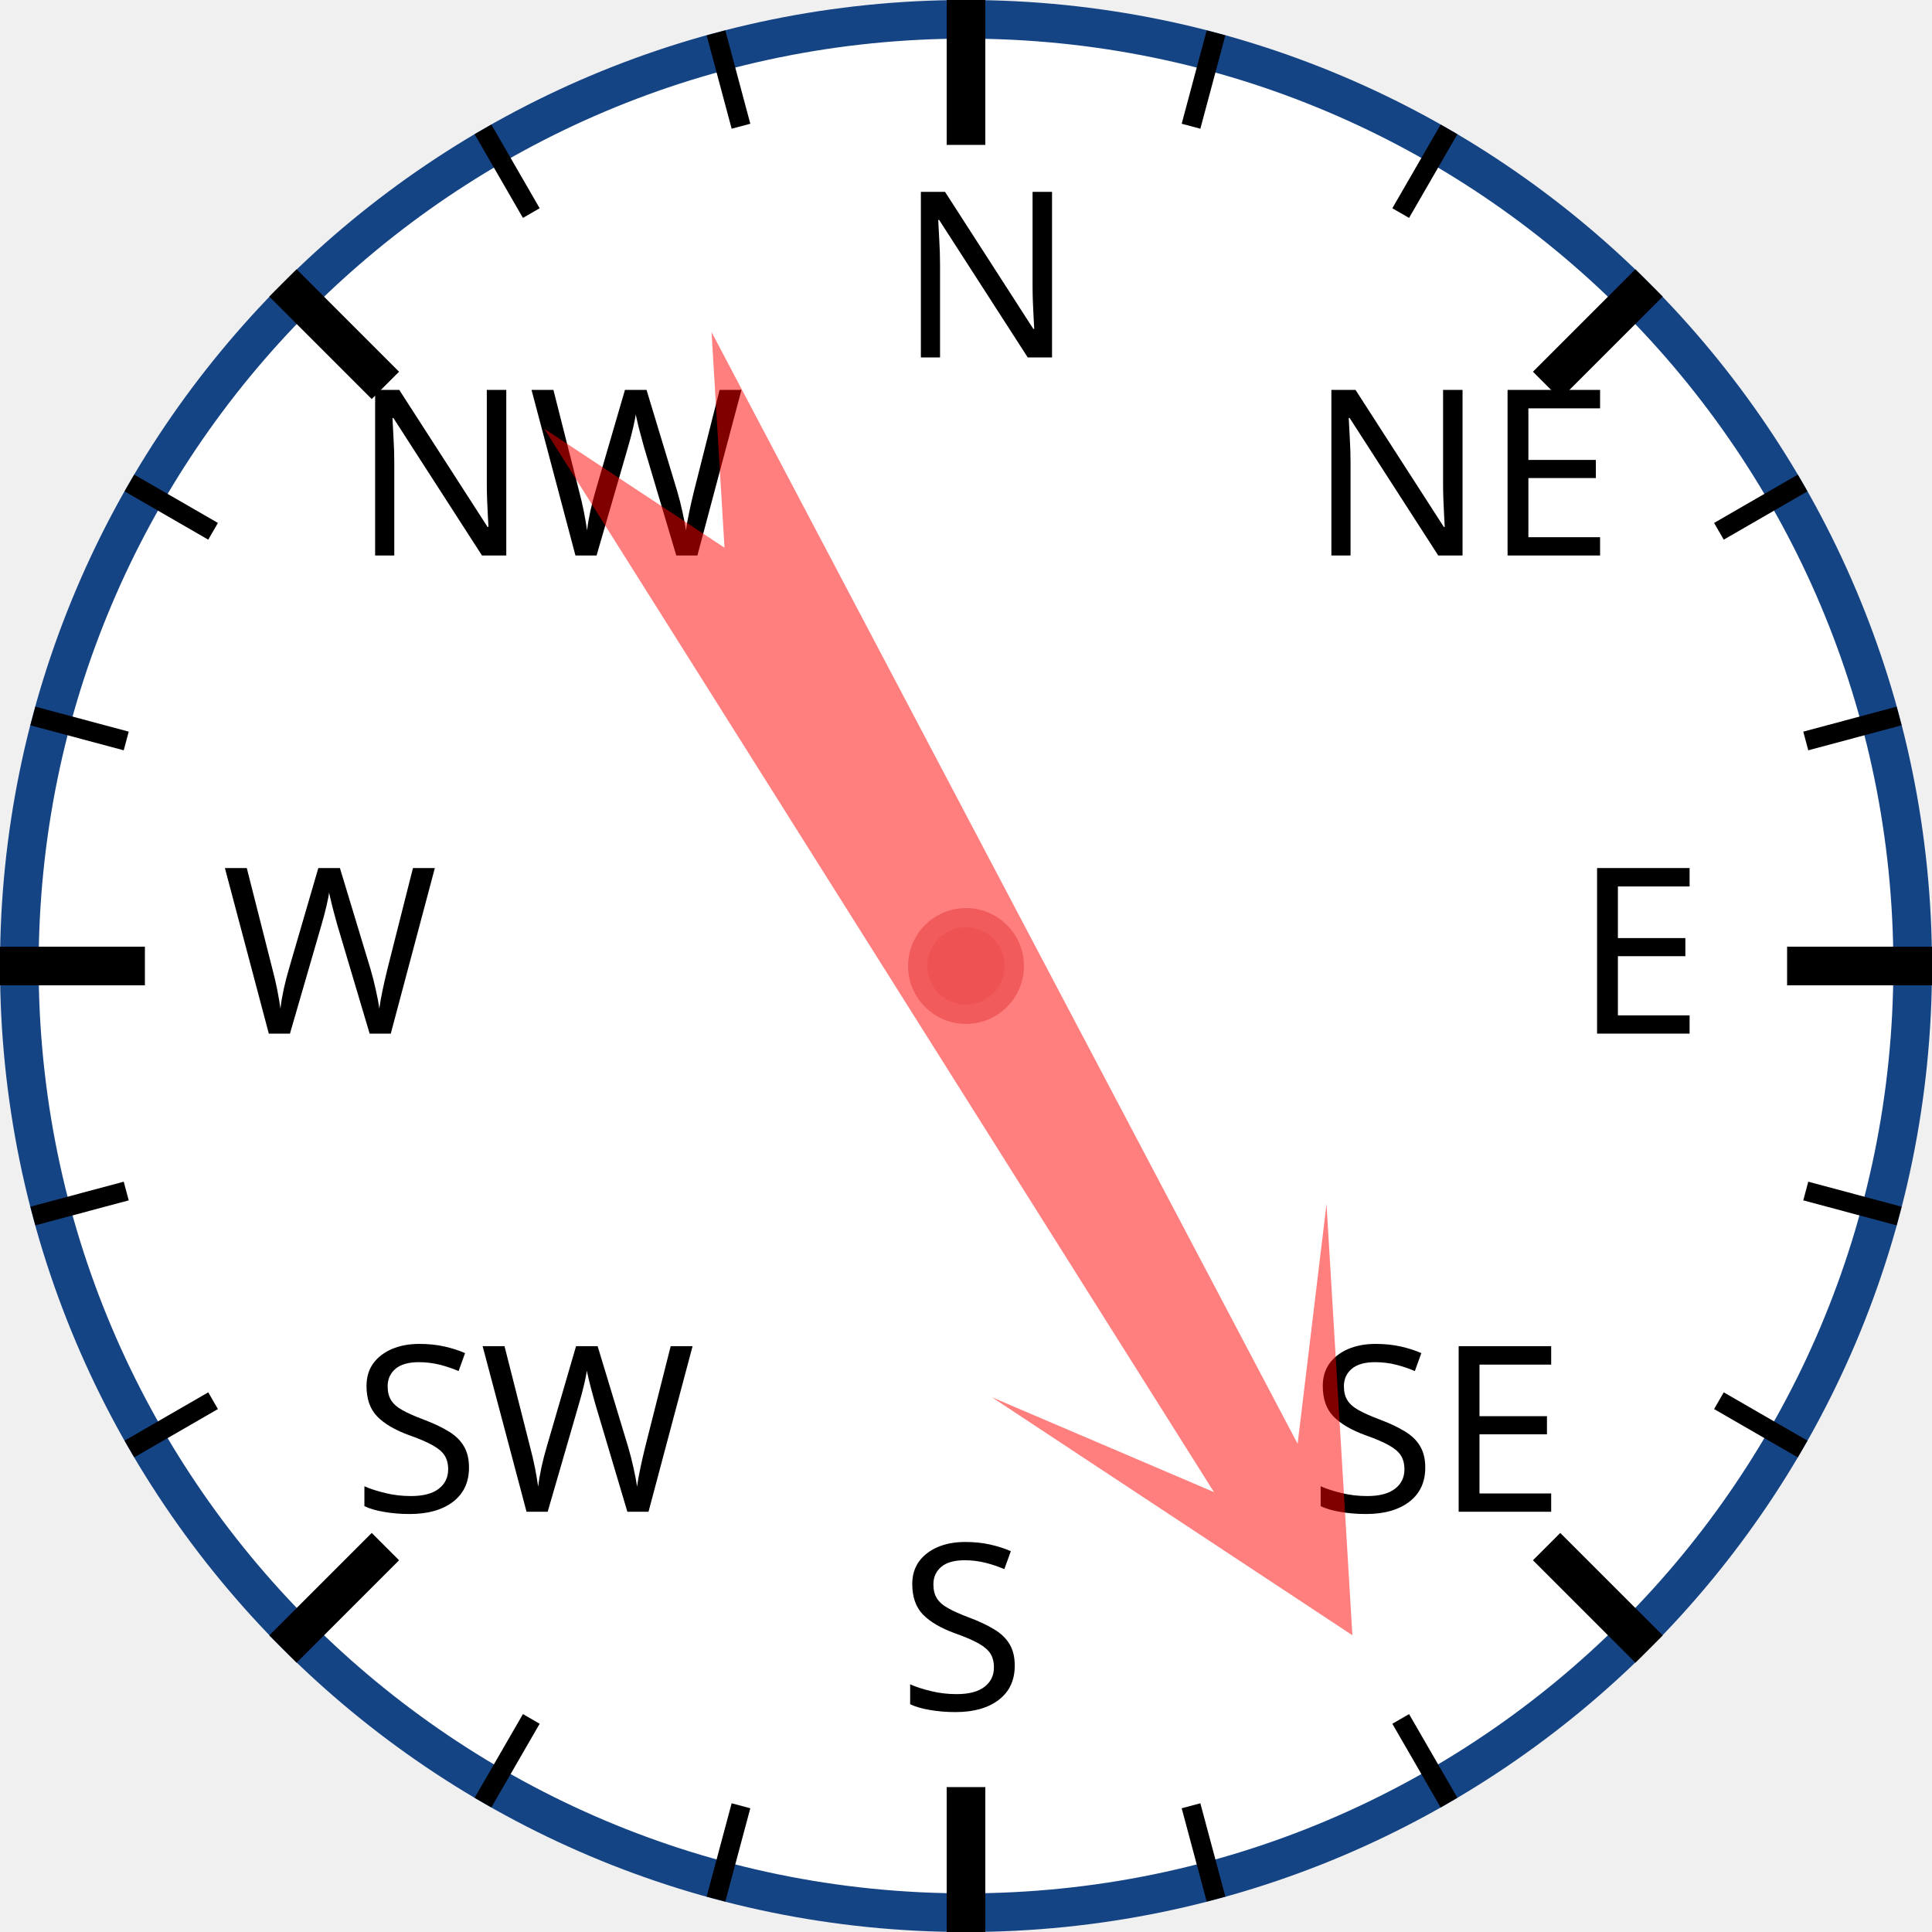
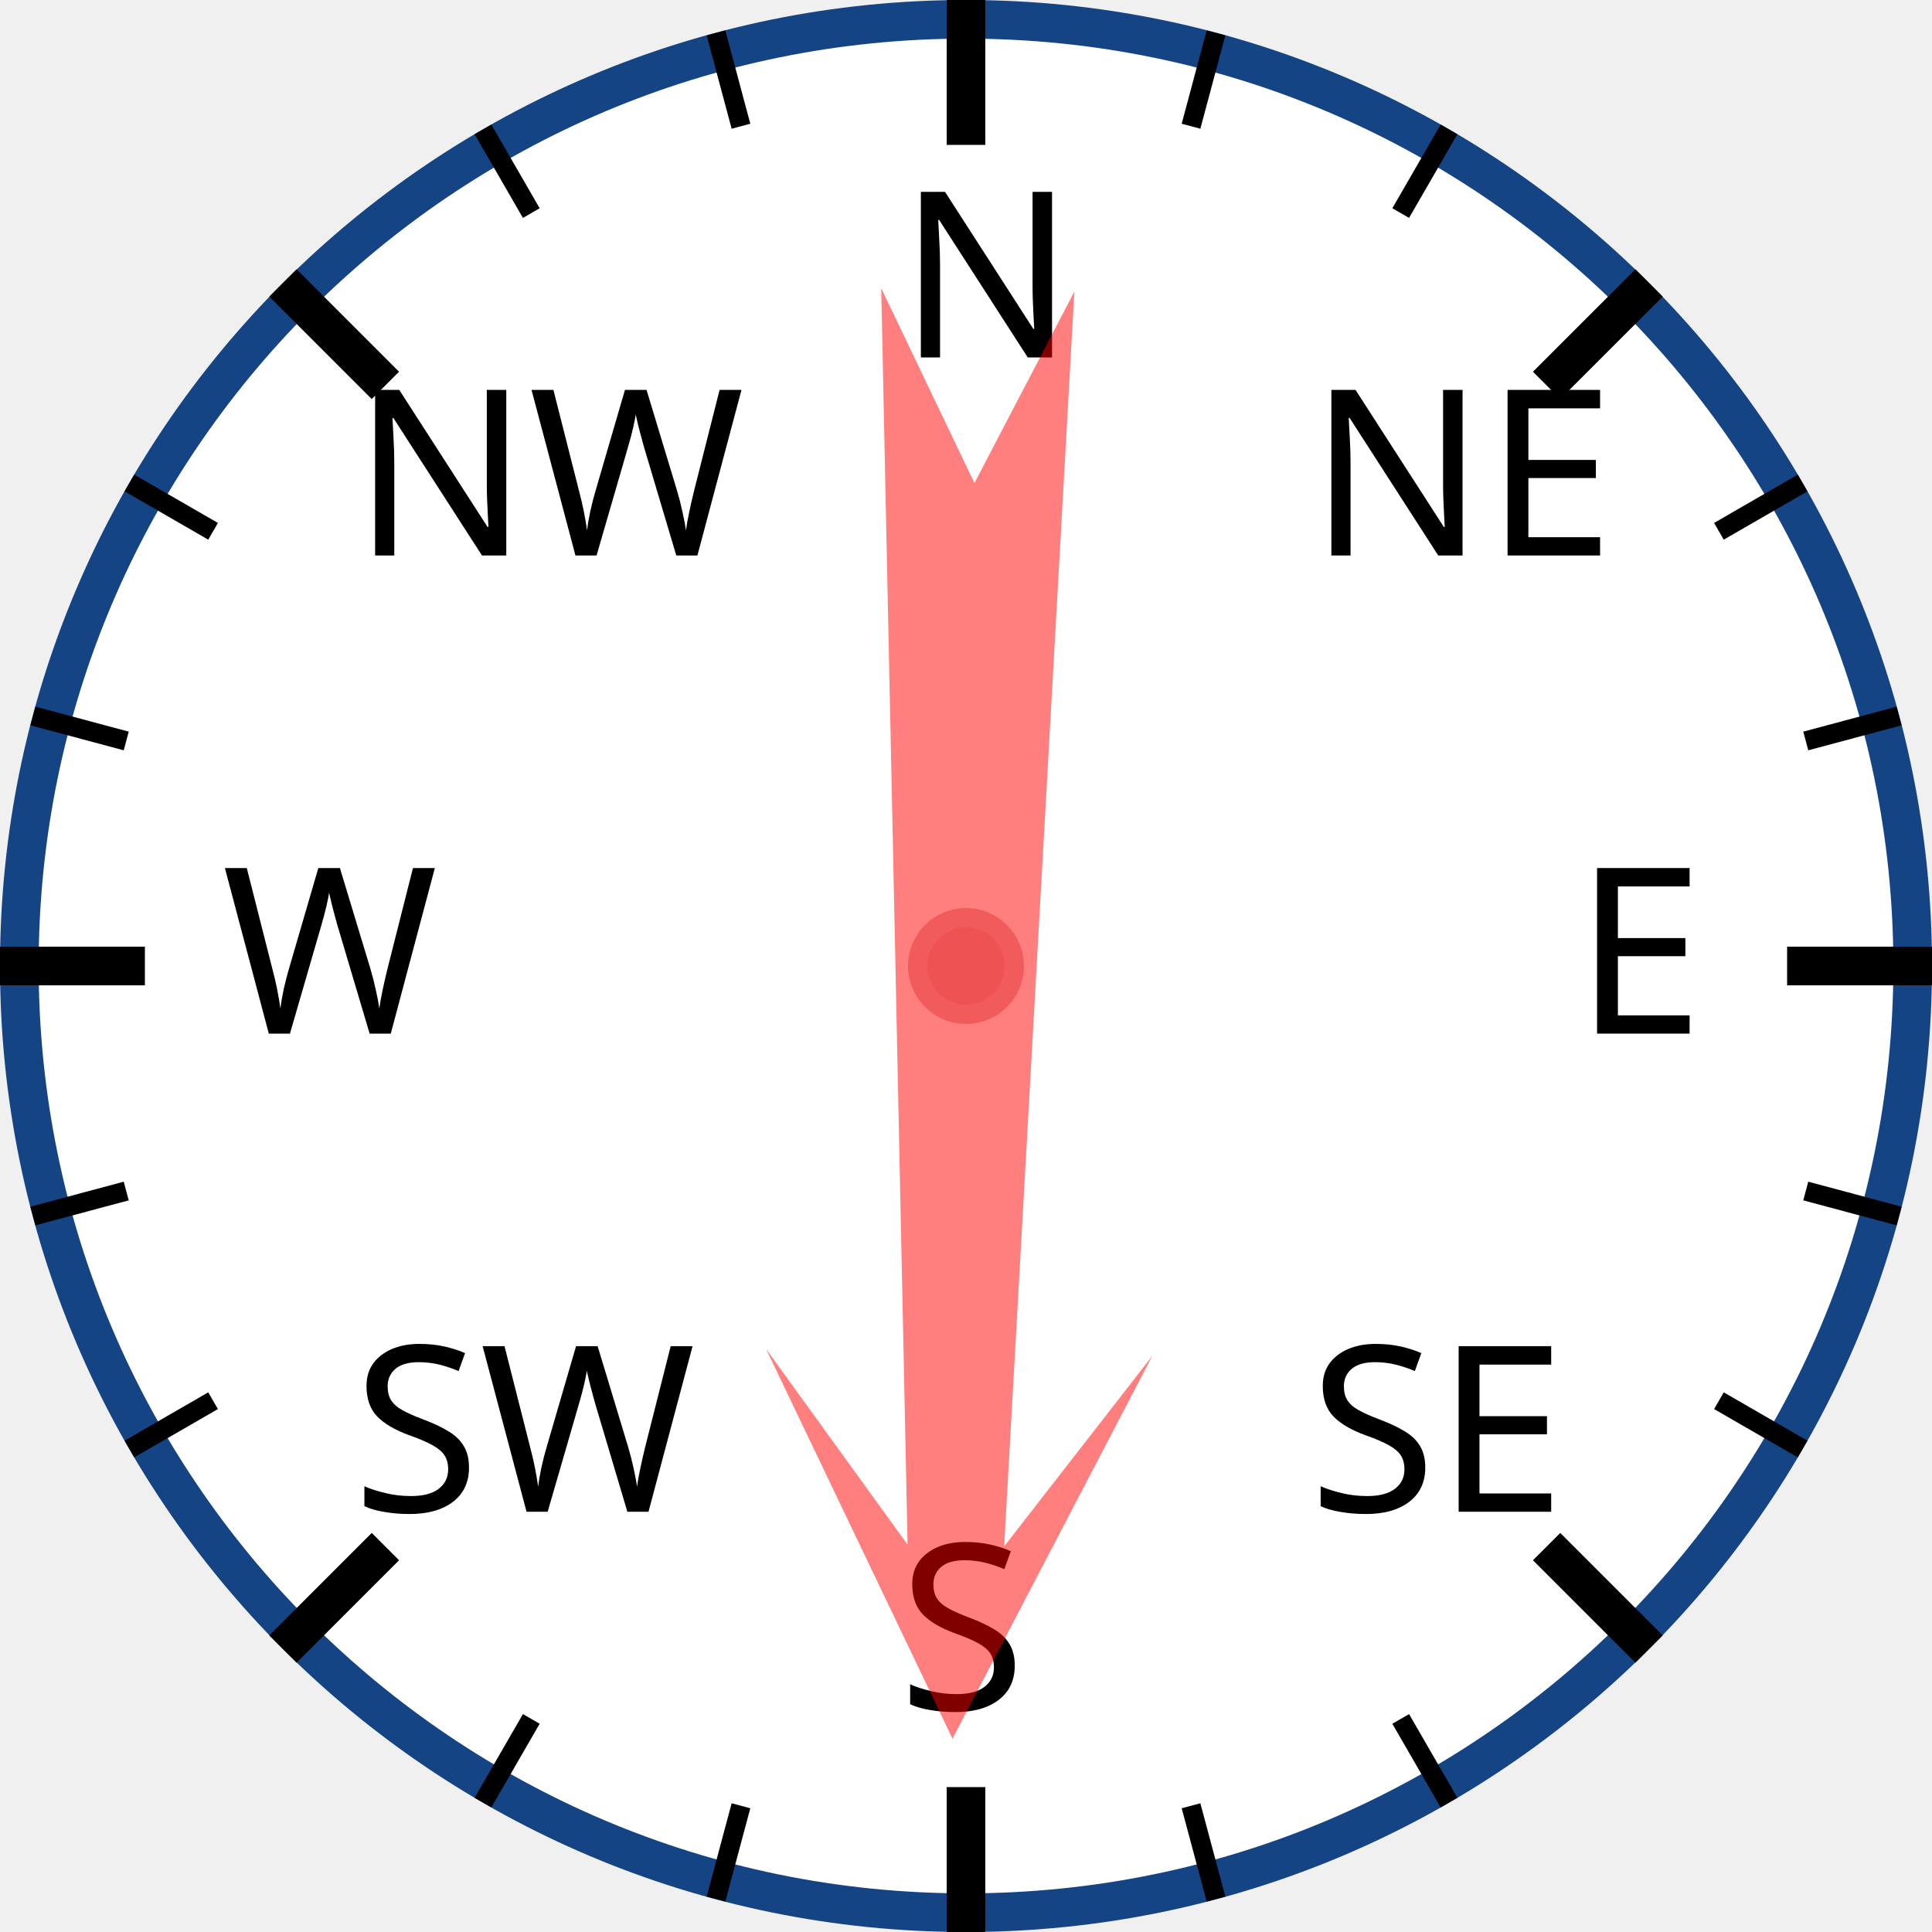
<svg xmlns="http://www.w3.org/2000/svg" width="120px" height="120px" viewBox="0 0 200 200">
  <circle cx="100" cy="100" r="98" style="fill: white; stroke: #154485; stroke-width: 4;" />
  <text x="93.0" y="37.0" style="font-family: sans-serif; font-size: 18pt;">N</text>
  <line x1="100.0" y1="0.0" x2="100.0" y2="15.0" style="stroke: black; stroke-width: 4;" />
  <line x1="74.118" y1="3.407" x2="76.706" y2="13.067" style="stroke: black; stroke-width: 2;" />
  <line x1="50" y1="13.397" x2="55" y2="22.058" style="stroke: black; stroke-width: 2;" />
  <text x="36.503" y="57.503" style="font-family: sans-serif; font-size: 18pt;">NW</text>
  <line x1="29.289" y1="29.289" x2="39.896" y2="39.896" style="stroke: black; stroke-width: 4;" />
  <line x1="13.397" y1="50" x2="22.058" y2="55" style="stroke: black; stroke-width: 2;" />
  <line x1="3.407" y1="74.118" x2="13.067" y2="76.706" style="stroke: black; stroke-width: 2;" />
  <text x="23.0" y="107.0" style="font-family: sans-serif; font-size: 18pt;">W</text>
  <line x1="0.0" y1="100.0" x2="15.0" y2="100.0" style="stroke: black; stroke-width: 4;" />
  <line x1="3.407" y1="125.882" x2="13.067" y2="123.294" style="stroke: black; stroke-width: 2;" />
  <line x1="13.397" y1="150" x2="22.058" y2="145" style="stroke: black; stroke-width: 2;" />
  <text x="36.503" y="156.497" style="font-family: sans-serif; font-size: 18pt;">SW</text>
  <line x1="29.289" y1="170.711" x2="39.896" y2="160.104" style="stroke: black; stroke-width: 4;" />
  <line x1="50" y1="186.603" x2="55" y2="177.942" style="stroke: black; stroke-width: 2;" />
  <line x1="74.118" y1="196.593" x2="76.706" y2="186.933" style="stroke: black; stroke-width: 2;" />
  <text x="93" y="177.0" style="font-family: sans-serif; font-size: 18pt;">S</text>
  <line x1="100" y1="200.0" x2="100" y2="185.0" style="stroke: black; stroke-width: 4;" />
  <line x1="125.882" y1="196.593" x2="123.294" y2="186.933" style="stroke: black; stroke-width: 2;" />
  <line x1="150.0" y1="186.603" x2="145.0" y2="177.942" style="stroke: black; stroke-width: 2;" />
  <text x="135.497" y="156.497" style="font-family: sans-serif; font-size: 18pt;">SE</text>
  <line x1="170.711" y1="170.711" x2="160.104" y2="160.104" style="stroke: black; stroke-width: 4;" />
  <line x1="186.603" y1="150" x2="177.942" y2="145" style="stroke: black; stroke-width: 2;" />
  <line x1="196.593" y1="125.882" x2="186.933" y2="123.294" style="stroke: black; stroke-width: 2;" />
  <text x="163.0" y="107" style="font-family: sans-serif; font-size: 18pt;">E</text>
  <line x1="200.0" y1="100" x2="185.0" y2="100" style="stroke: black; stroke-width: 4;" />
  <line x1="196.593" y1="74.118" x2="186.933" y2="76.706" style="stroke: black; stroke-width: 2;" />
  <line x1="186.603" y1="50" x2="177.942" y2="55" style="stroke: black; stroke-width: 2;" />
  <text x="135.497" y="57.503" style="font-family: sans-serif; font-size: 18pt;">NE</text>
  <line x1="170.711" y1="29.289" x2="160.104" y2="39.896" style="stroke: black; stroke-width: 4;" />
  <line x1="150" y1="13.397" x2="145" y2="22.058" style="stroke: black; stroke-width: 2;" />
  <line x1="125.882" y1="3.407" x2="123.294" y2="13.067" style="stroke: black; stroke-width: 2;" />
-   <polygon points="100 20 120 60 105 40 110 170 100 150 90 170 95 40 80 60" style="fill: red; fill-opacity: 0.5;" transform="rotate(150,100,100)" />
+   <polygon points="100 20 120 60 105 40 110 170 100 150 90 170 95 40 80 60" style="fill: red; fill-opacity: 0.5;" transform="rotate(181,100,100)" />
  <circle cx="100" cy="100" r="5" style="fill: #EE5252; stroke: #F25B5B; stroke-width: 2;" />
</svg>
